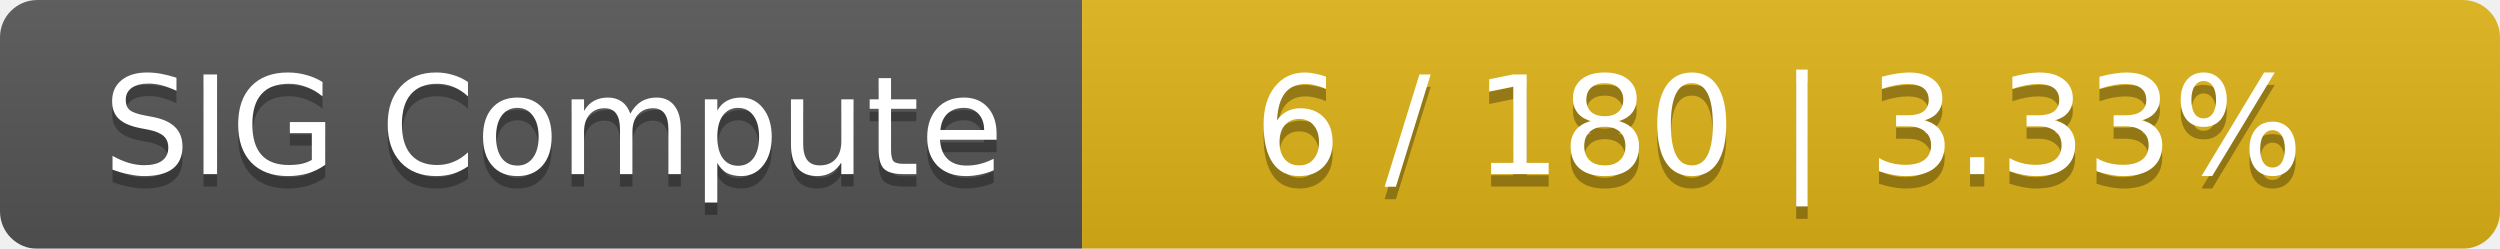
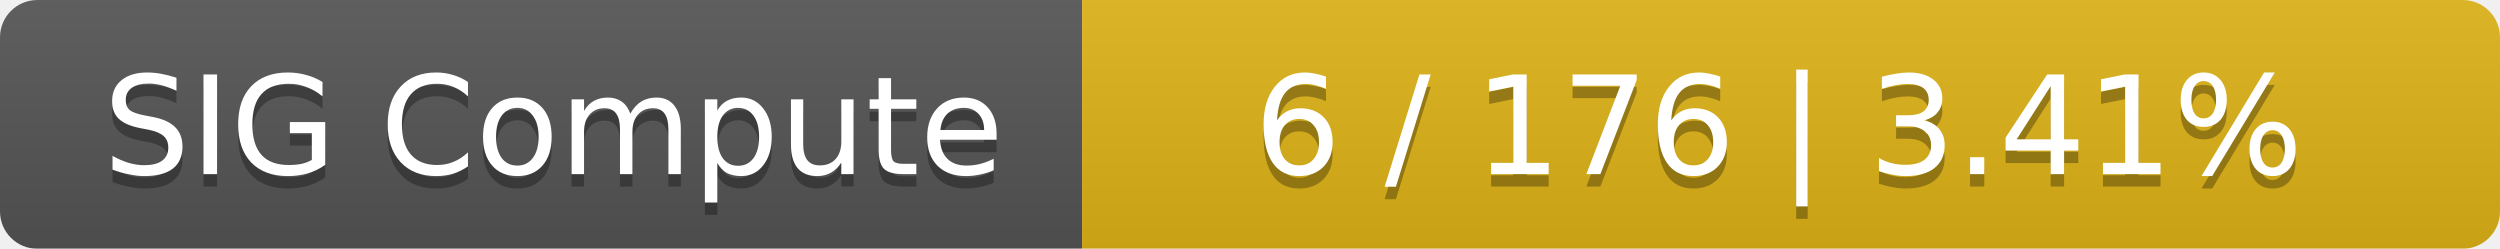
<svg xmlns="http://www.w3.org/2000/svg" width="201" height="20">
  <linearGradient id="smooth" x2="0" y2="100%">
    <stop offset="0" stop-color="#bbb" stop-opacity=".1" />
    <stop offset="1" stop-opacity=".1" />
  </linearGradient>
  <mask id="round">
    <rect width="201" height="20" rx="3" fill="#fff" />
  </mask>
  <g mask="url(#round)">
    <rect width="87" height="20" fill="#555" />
    <rect x="87" width="114" height="20" fill="#dfb317" />
    <rect width="201" height="20" fill="url(#smooth)" />
  </g>
  <g fill="#fff" text-anchor="middle" font-family="DejaVu Sans,Verdana,Geneva,sans-serif" font-size="11">
    <text x="44.5" y="15" fill="#010101" fill-opacity=".3">SIG Compute</text>
    <text x="44.5" y="14">SIG Compute</text>
-     <text x="143" y="15" fill="#010101" fill-opacity=".3">6 / 180    |    3.33%</text>
-     <text x="143" y="14">6 / 180    |    3.33%</text>
+     <text x="143" y="15" fill="#010101" fill-opacity=".3">6 / 176    |    3.41%</text>
+     <text x="143" y="14">6 / 176    |    3.41%</text>
  </g>
</svg>
